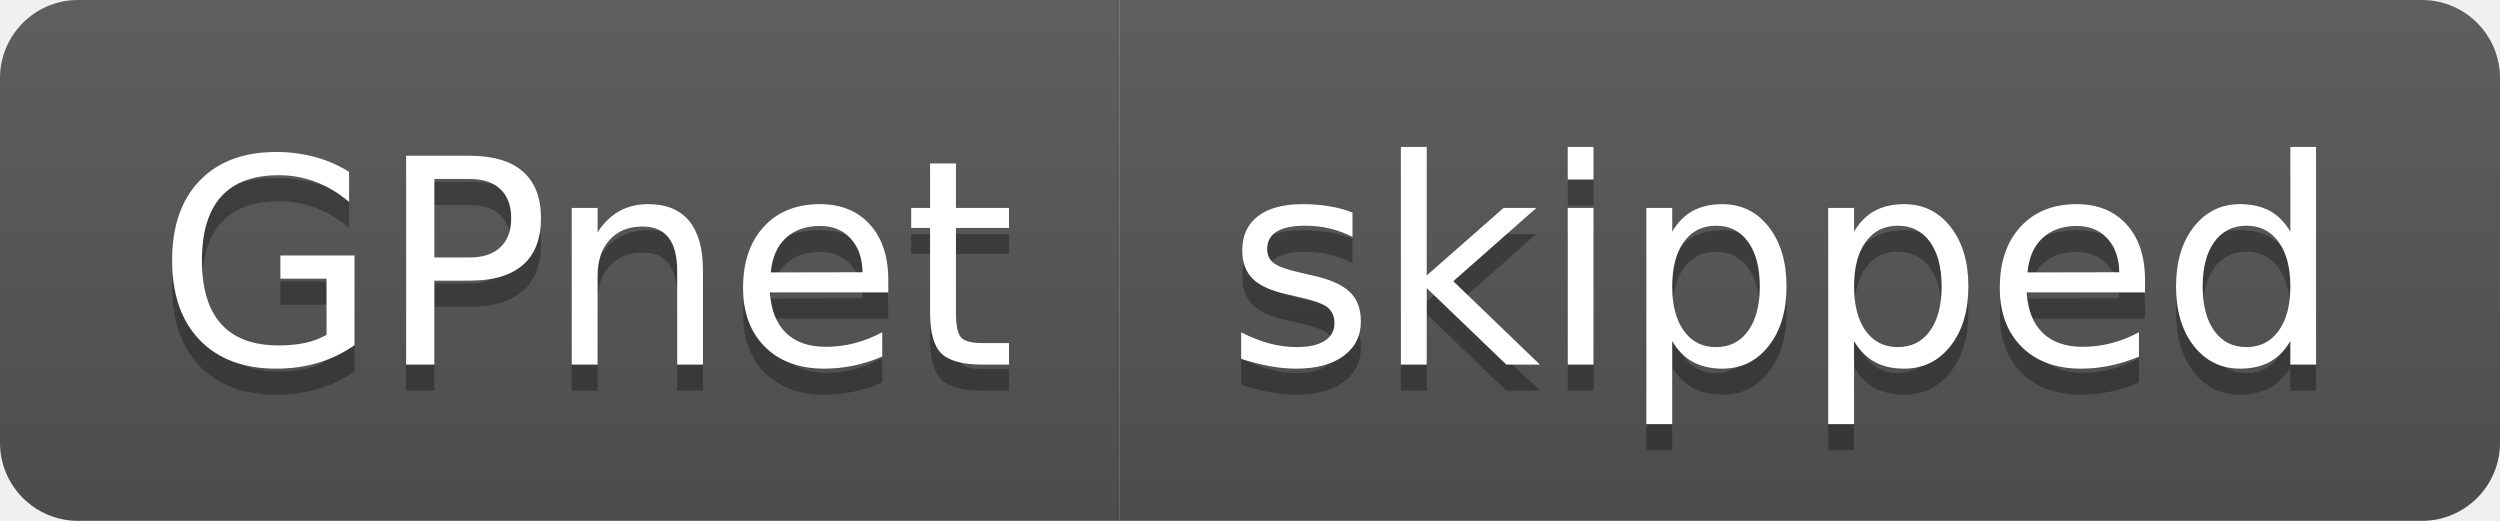
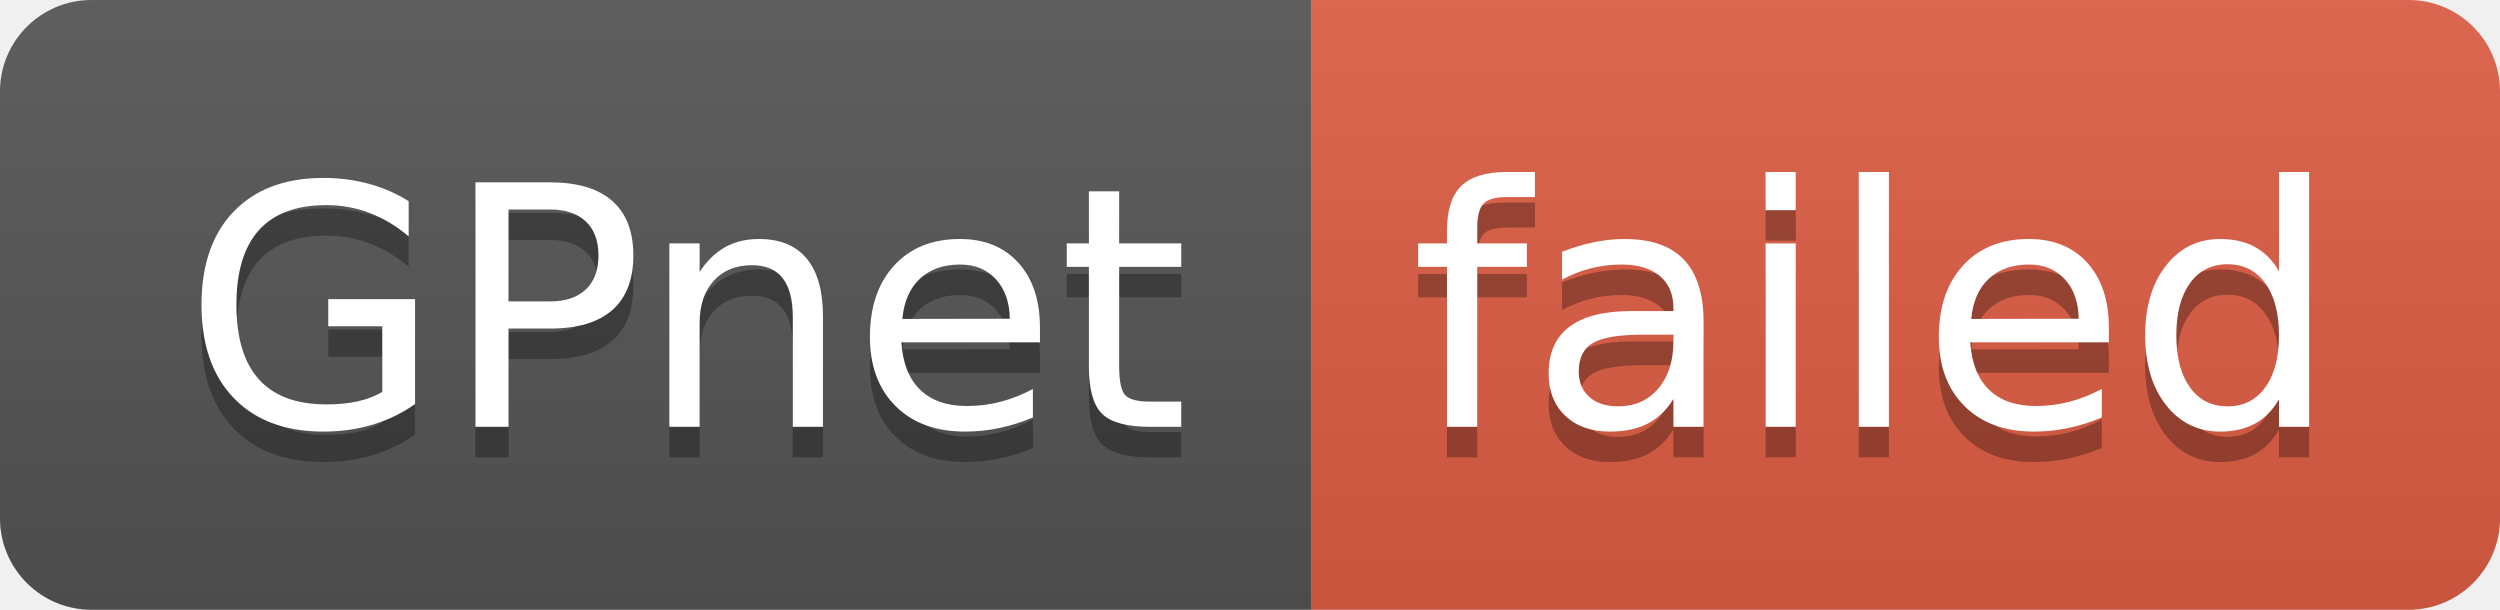
- <svg xmlns="http://www.w3.org/2000/svg" width="96" height="20" role="img" aria-label="GPnet: skipped">
+ <svg xmlns="http://www.w3.org/2000/svg" width="82" height="20" role="img" aria-label="GPnet: failed">
  <linearGradient id="s" x2="0" y2="100%">
    <stop offset="0" stop-color="#bbb" stop-opacity=".1" />
    <stop offset="1" stop-opacity=".1" />
  </linearGradient>
  <clipPath id="r">
-     <rect width="96" height="20" rx="3" fill="#fff" />
+     <rect width="82" height="20" rx="3" fill="#fff" />
  </clipPath>
  <g clip-path="url(#r)">
    <rect width="43" height="20" fill="#555" />
-     <rect x="43" width="53" height="20" fill="#555" />
-     <rect width="96" height="20" fill="url(#s)" />
+     <rect x="43" width="39" height="20" fill="#e05d44" />
+     <rect width="82" height="20" fill="url(#s)" />
  </g>
  <g fill="#fff" text-anchor="middle" font-family="Verdana,Geneva,DejaVu Sans,sans-serif" text-rendering="geometricPrecision" font-size="110">
    <text aria-hidden="true" x="225" y="150" fill="#010101" fill-opacity=".3" transform="scale(.1)" textLength="330">GPnet</text>
    <text x="225" y="140" transform="scale(.1)" fill="#fff" textLength="330">GPnet</text>
-     <text aria-hidden="true" x="685" y="150" fill="#010101" fill-opacity=".3" transform="scale(.1)" textLength="430">skipped</text>
-     <text x="685" y="140" transform="scale(.1)" fill="#fff" textLength="430">skipped</text>
+     <text aria-hidden="true" x="615" y="150" fill="#010101" fill-opacity=".3" transform="scale(.1)" textLength="290">failed</text>
+     <text x="615" y="140" transform="scale(.1)" fill="#fff" textLength="290">failed</text>
  </g>
</svg>
